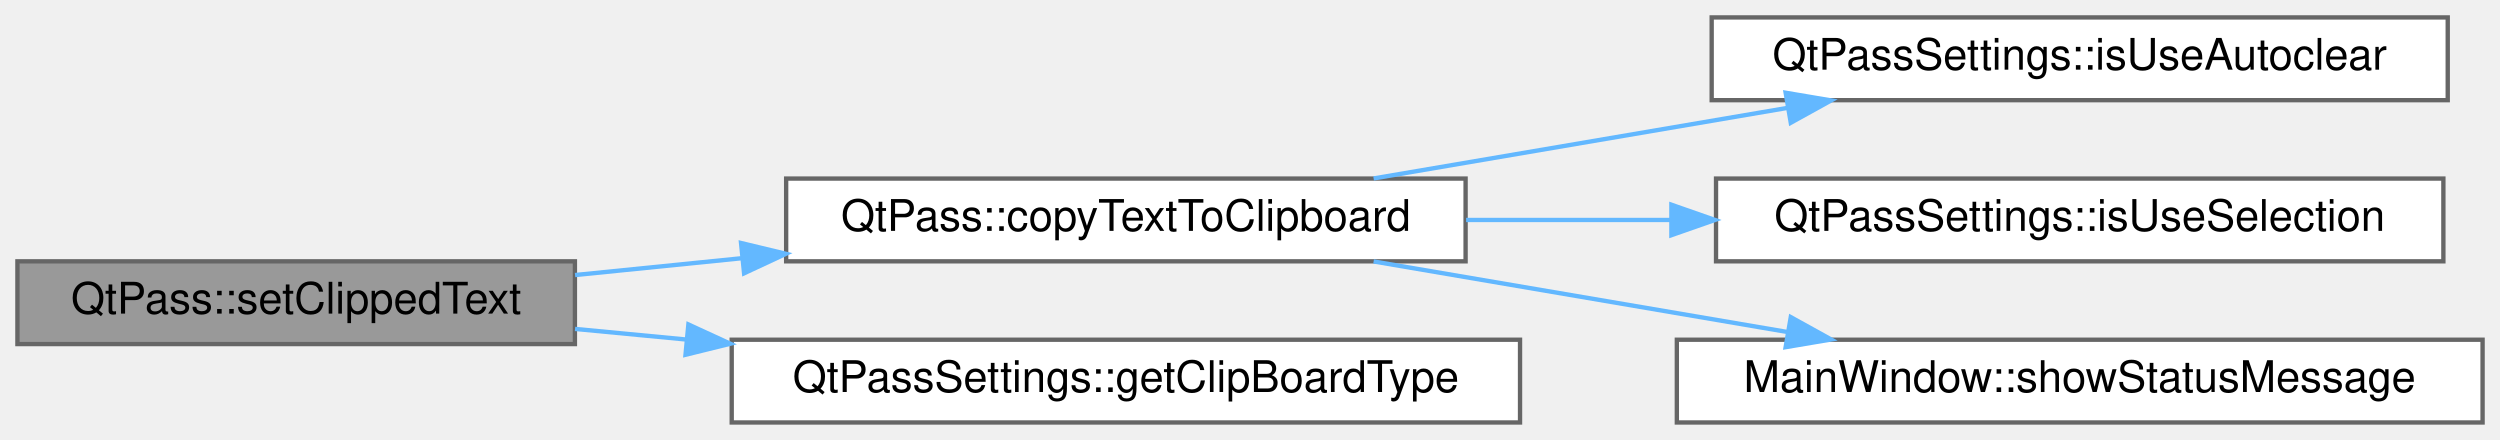
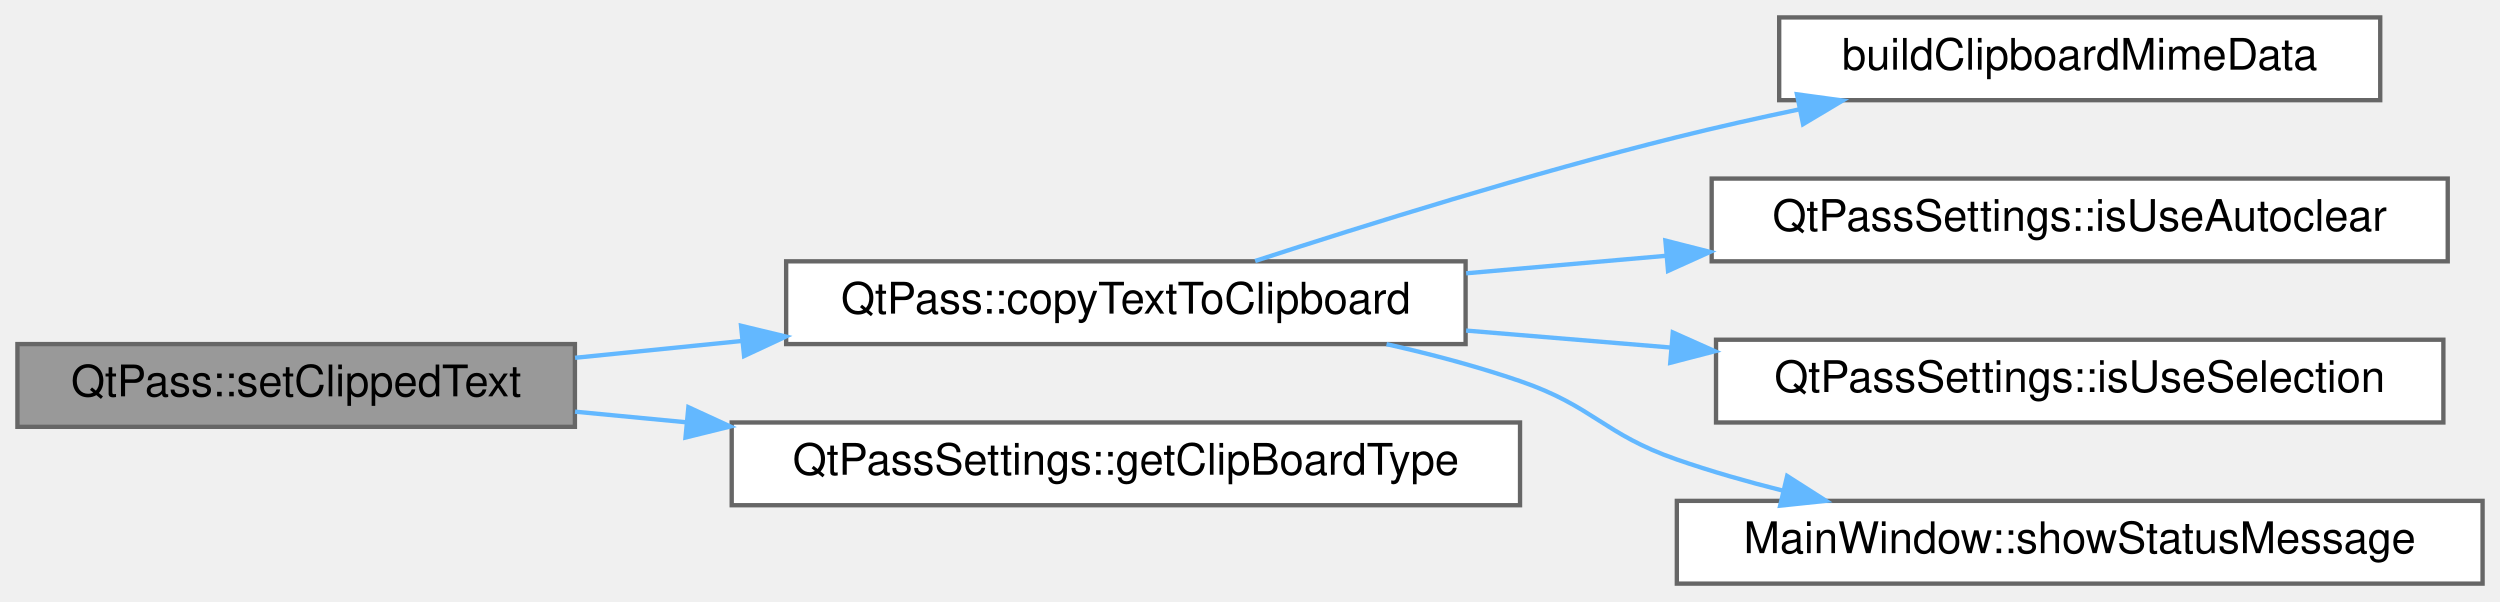
- <svg xmlns="http://www.w3.org/2000/svg" xmlns:xlink="http://www.w3.org/1999/xlink" width="574pt" height="101pt" viewBox="0.00 0.00 574.00 101.00">
-   <g id="graph0" class="graph" transform="scale(1 1) rotate(0) translate(4 97)">
+ <svg xmlns="http://www.w3.org/2000/svg" xmlns:xlink="http://www.w3.org/1999/xlink" width="574pt" height="138pt" viewBox="0.00 0.00 574.00 138.00">
+   <g id="graph0" class="graph" transform="scale(1 1) rotate(0) translate(4 134)">
    <g id="Node000001" class="node">
      <g id="a_Node000001">
        <a xlink:title="Sets the text to be stored in clipboard and handles clipboard operations.">
-           <polygon fill="#999999" stroke="#666666" points="128,-37 0,-37 0,-18 128,-18 128,-37" />
-           <text text-anchor="middle" x="64" y="-25" font-family="Helvetica,sans-Serif" font-size="10.00">QtPass::setClippedText</text>
+           <polygon fill="#999999" stroke="#666666" points="128,-55 0,-55 0,-36 128,-36 128,-55" />
+           <text text-anchor="middle" x="64" y="-43" font-family="Helvetica,sans-Serif" font-size="10.00">QtPass::setClippedText</text>
        </a>
      </g>
    </g>
    <g id="Node000002" class="node">
      <g id="a_Node000002">
        <a xlink:href="class_qt_pass.html#acba134fb5281aedee11899a03976aa95" target="_top" xlink:title="MainWindow::copyTextToClipboard copies text to your clipboard.">
-           <polygon fill="white" stroke="#666666" points="332.5,-56 176.5,-56 176.5,-37 332.5,-37 332.5,-56" />
-           <text text-anchor="middle" x="254.5" y="-44" font-family="Helvetica,sans-Serif" font-size="10.00">QtPass::copyTextToClipboard</text>
+           <polygon fill="white" stroke="#666666" points="332.5,-74 176.5,-74 176.5,-55 332.5,-55 332.5,-74" />
+           <text text-anchor="middle" x="254.5" y="-62" font-family="Helvetica,sans-Serif" font-size="10.00">QtPass::copyTextToClipboard</text>
        </a>
      </g>
    </g>
    <g id="edge1_Node000001_Node000002" class="edge">
      <g id="a_edge1_Node000001_Node000002">
        <a xlink:title=" ">
-           <path fill="none" stroke="#63b8ff" d="M128.03,-33.85C140.28,-35.09 153.31,-36.4 166.18,-37.7" />
-           <polygon fill="#63b8ff" stroke="#63b8ff" points="166.14,-41.21 176.44,-38.73 166.84,-34.25 166.14,-41.21" />
+           <path fill="none" stroke="#63b8ff" d="M128.03,-51.85C140.28,-53.09 153.31,-54.4 166.18,-55.7" />
+           <polygon fill="#63b8ff" stroke="#63b8ff" points="166.14,-59.21 176.44,-56.73 166.84,-52.25 166.14,-59.21" />
        </a>
      </g>
    </g>
-     <g id="Node000006" class="node">
-       <g id="a_Node000006">
+     <g id="Node000007" class="node">
+       <g id="a_Node000007">
        <a xlink:href="class_qt_pass_settings.html#a4650fff2464ff37ec568cf236c9d2056" target="_top" xlink:title="Get clipboard type as enum.">
-           <polygon fill="white" stroke="#666666" points="345,-19 164,-19 164,0 345,0 345,-19" />
-           <text text-anchor="middle" x="254.5" y="-7" font-family="Helvetica,sans-Serif" font-size="10.00">QtPassSettings::getClipBoardType</text>
+           <polygon fill="white" stroke="#666666" points="345,-37 164,-37 164,-18 345,-18 345,-37" />
+           <text text-anchor="middle" x="254.5" y="-25" font-family="Helvetica,sans-Serif" font-size="10.00">QtPassSettings::getClipBoardType</text>
        </a>
      </g>
    </g>
-     <g id="edge5_Node000001_Node000006" class="edge">
-       <g id="a_edge5_Node000001_Node000006">
+     <g id="edge6_Node000001_Node000007" class="edge">
+       <g id="a_edge6_Node000001_Node000007">
        <a xlink:title=" ">
-           <path fill="none" stroke="#63b8ff" d="M128.03,-21.48C136.26,-20.7 144.85,-19.88 153.5,-19.05" />
-           <polygon fill="#63b8ff" stroke="#63b8ff" points="154.05,-22.51 163.68,-18.08 153.39,-15.54 154.05,-22.51" />
+           <path fill="none" stroke="#63b8ff" d="M128.03,-39.48C136.26,-38.7 144.85,-37.88 153.5,-37.05" />
+           <polygon fill="#63b8ff" stroke="#63b8ff" points="154.05,-40.51 163.68,-36.08 153.39,-33.54 154.05,-40.51" />
        </a>
      </g>
    </g>
    <g id="Node000003" class="node">
      <g id="a_Node000003">
+         <a xlink:href="qtpass_8cpp.html#ad02159f3c84f6ec8d7535395bdb55d99" target="_top" xlink:title="Build clipboard MIME data with platform-specific security hints.">
+           <polygon fill="white" stroke="#666666" points="542.5,-130 404.5,-130 404.5,-111 542.5,-111 542.5,-130" />
+           <text text-anchor="middle" x="473.5" y="-118" font-family="Helvetica,sans-Serif" font-size="10.00">buildClipboardMimeData</text>
+         </a>
+       </g>
+     </g>
+     <g id="edge2_Node000002_Node000003" class="edge">
+       <g id="a_edge2_Node000002_Node000003">
+         <a xlink:title=" ">
+           <path fill="none" stroke="#63b8ff" d="M284.18,-74.08C309.48,-82.31 347.42,-94.14 381,-102.5 390.09,-104.77 399.75,-106.93 409.26,-108.92" />
+           <polygon fill="#63b8ff" stroke="#63b8ff" points="408.58,-112.35 419.08,-110.92 409.98,-105.49 408.58,-112.35" />
+         </a>
+       </g>
+     </g>
+     <g id="Node000004" class="node">
+       <g id="a_Node000004">
        <a xlink:href="class_qt_pass_settings.html#a0a517b1977765eb6032f330482abb85b" target="_top" xlink:title="Get whether to use autoclear for clipboard.">
          <polygon fill="white" stroke="#666666" points="558,-93 389,-93 389,-74 558,-74 558,-93" />
          <text text-anchor="middle" x="473.5" y="-81" font-family="Helvetica,sans-Serif" font-size="10.00">QtPassSettings::isUseAutoclear</text>
        </a>
      </g>
    </g>
-     <g id="edge2_Node000002_Node000003" class="edge">
-       <g id="a_edge2_Node000002_Node000003">
+     <g id="edge3_Node000002_Node000004" class="edge">
+       <g id="a_edge3_Node000002_Node000004">
        <a xlink:title=" ">
-           <path fill="none" stroke="#63b8ff" d="M311.38,-56.03C340.38,-60.97 375.99,-67.04 406.35,-72.22" />
-           <polygon fill="#63b8ff" stroke="#63b8ff" points="405.98,-75.71 416.43,-73.94 407.16,-68.81 405.98,-75.71" />
+           <path fill="none" stroke="#63b8ff" d="M332.62,-71.25C347.51,-72.56 363.26,-73.94 378.61,-75.28" />
+           <polygon fill="#63b8ff" stroke="#63b8ff" points="378.37,-78.77 388.63,-76.16 378.98,-71.8 378.37,-78.77" />
        </a>
      </g>
    </g>
-     <g id="Node000004" class="node">
-       <g id="a_Node000004">
+     <g id="Node000005" class="node">
+       <g id="a_Node000005">
        <a xlink:href="class_qt_pass_settings.html#a00123b42f05b026cf2697c02e0797442" target="_top" xlink:title="Get whether to use selection (X11) for clipboard.">
          <polygon fill="white" stroke="#666666" points="557,-56 390,-56 390,-37 557,-37 557,-56" />
          <text text-anchor="middle" x="473.5" y="-44" font-family="Helvetica,sans-Serif" font-size="10.00">QtPassSettings::isUseSelection</text>
        </a>
      </g>
    </g>
-     <g id="edge3_Node000002_Node000004" class="edge">
-       <g id="a_edge3_Node000002_Node000004">
+     <g id="edge4_Node000002_Node000005" class="edge">
+       <g id="a_edge4_Node000002_Node000005">
        <a xlink:title=" ">
-           <path fill="none" stroke="#63b8ff" d="M332.62,-46.5C347.81,-46.5 363.89,-46.5 379.54,-46.5" />
-           <polygon fill="#63b8ff" stroke="#63b8ff" points="379.75,-50 389.75,-46.5 379.75,-43 379.75,-50" />
+           <path fill="none" stroke="#63b8ff" d="M332.62,-58.1C347.81,-56.84 363.89,-55.51 379.54,-54.21" />
+           <polygon fill="#63b8ff" stroke="#63b8ff" points="380.07,-57.68 389.75,-53.36 379.49,-50.7 380.07,-57.68" />
        </a>
      </g>
    </g>
-     <g id="Node000005" class="node">
-       <g id="a_Node000005">
+     <g id="Node000006" class="node">
+       <g id="a_Node000006">
        <a xlink:href="class_main_window.html#a69f4a122336a6fc3875fc94741e4d1cf" target="_top" xlink:title="Displays message in status bar.">
          <polygon fill="white" stroke="#666666" points="566,-19 381,-19 381,0 566,0 566,-19" />
          <text text-anchor="middle" x="473.5" y="-7" font-family="Helvetica,sans-Serif" font-size="10.00">MainWindow::showStatusMessage</text>
        </a>
      </g>
    </g>
-     <g id="edge4_Node000002_Node000005" class="edge">
-       <g id="a_edge4_Node000002_Node000005">
+     <g id="edge5_Node000002_Node000006" class="edge">
+       <g id="a_edge5_Node000002_Node000006">
        <a xlink:title=" ">
-           <path fill="none" stroke="#63b8ff" d="M311.38,-36.97C340.38,-32.03 375.99,-25.96 406.35,-20.78" />
-           <polygon fill="#63b8ff" stroke="#63b8ff" points="407.16,-24.19 416.43,-19.06 405.98,-17.29 407.16,-24.19" />
+           <path fill="none" stroke="#63b8ff" d="M314.35,-54.98C324.69,-52.66 335.26,-49.85 345,-46.5 361.92,-40.69 364.1,-34.37 381,-28.5 388.82,-25.78 397.16,-23.4 405.5,-21.31" />
+           <polygon fill="#63b8ff" stroke="#63b8ff" points="406.33,-24.71 415.26,-19.01 404.72,-17.9 406.33,-24.71" />
        </a>
      </g>
    </g>
  </g>
</svg>
